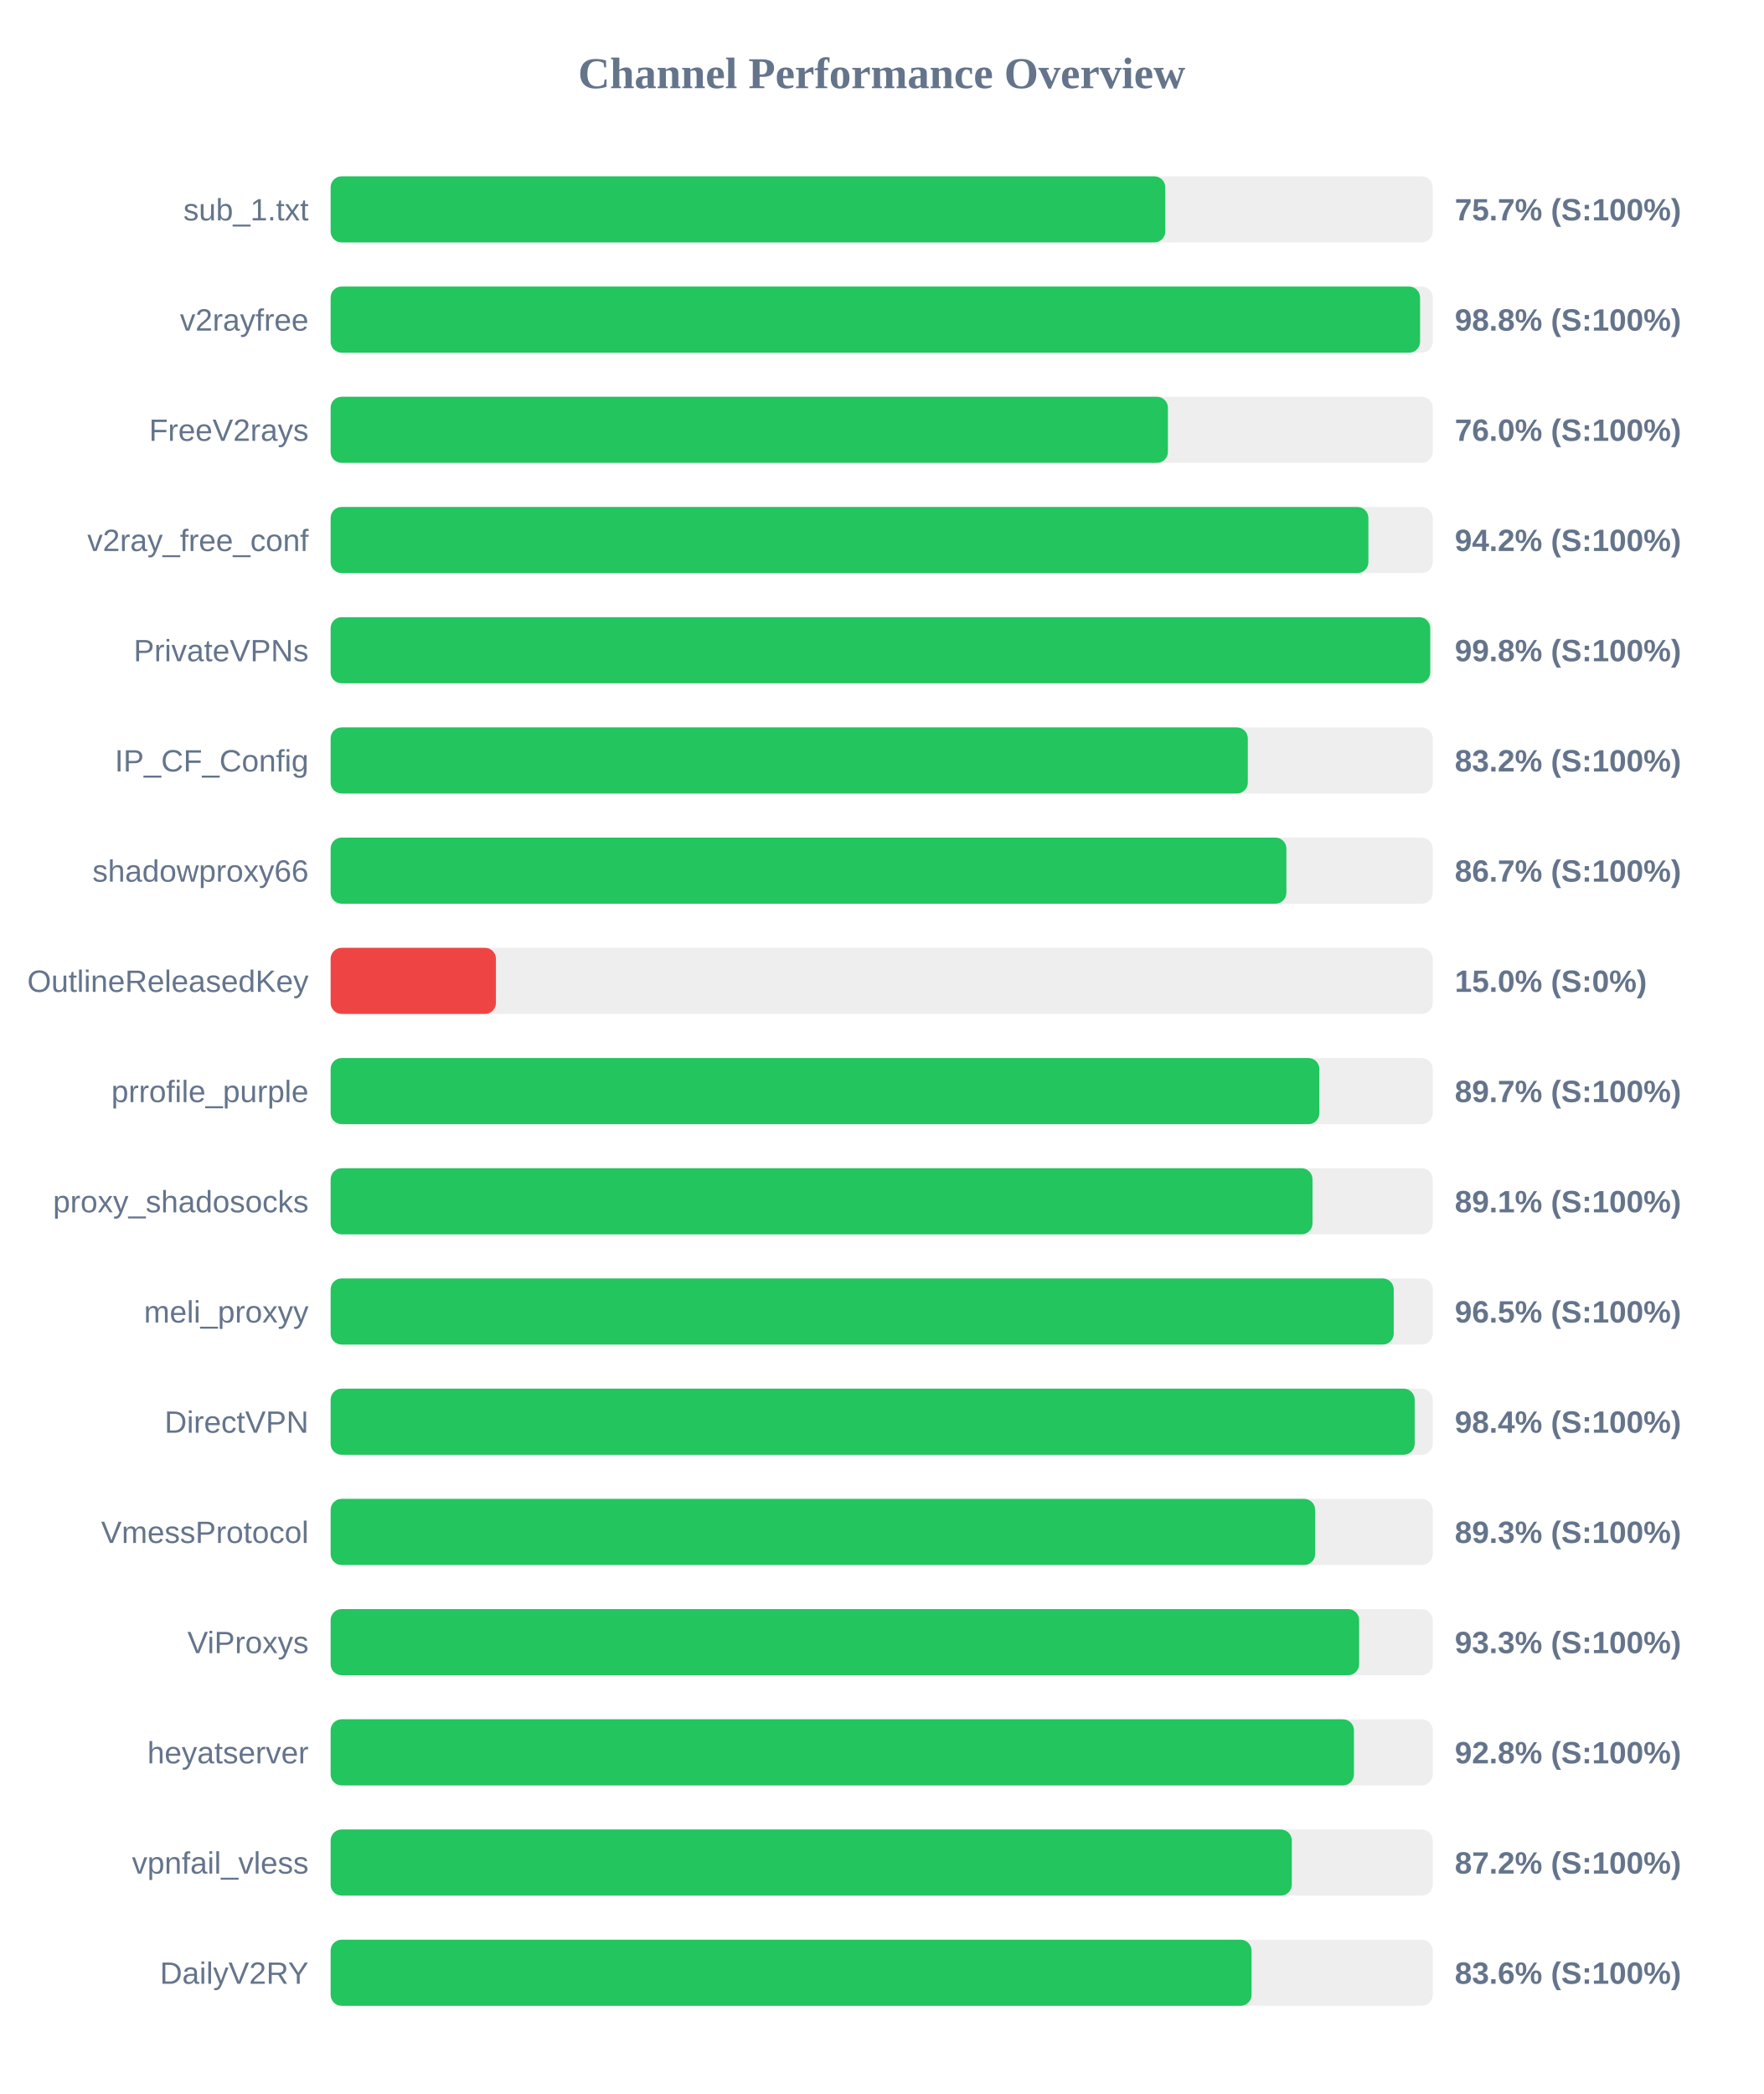
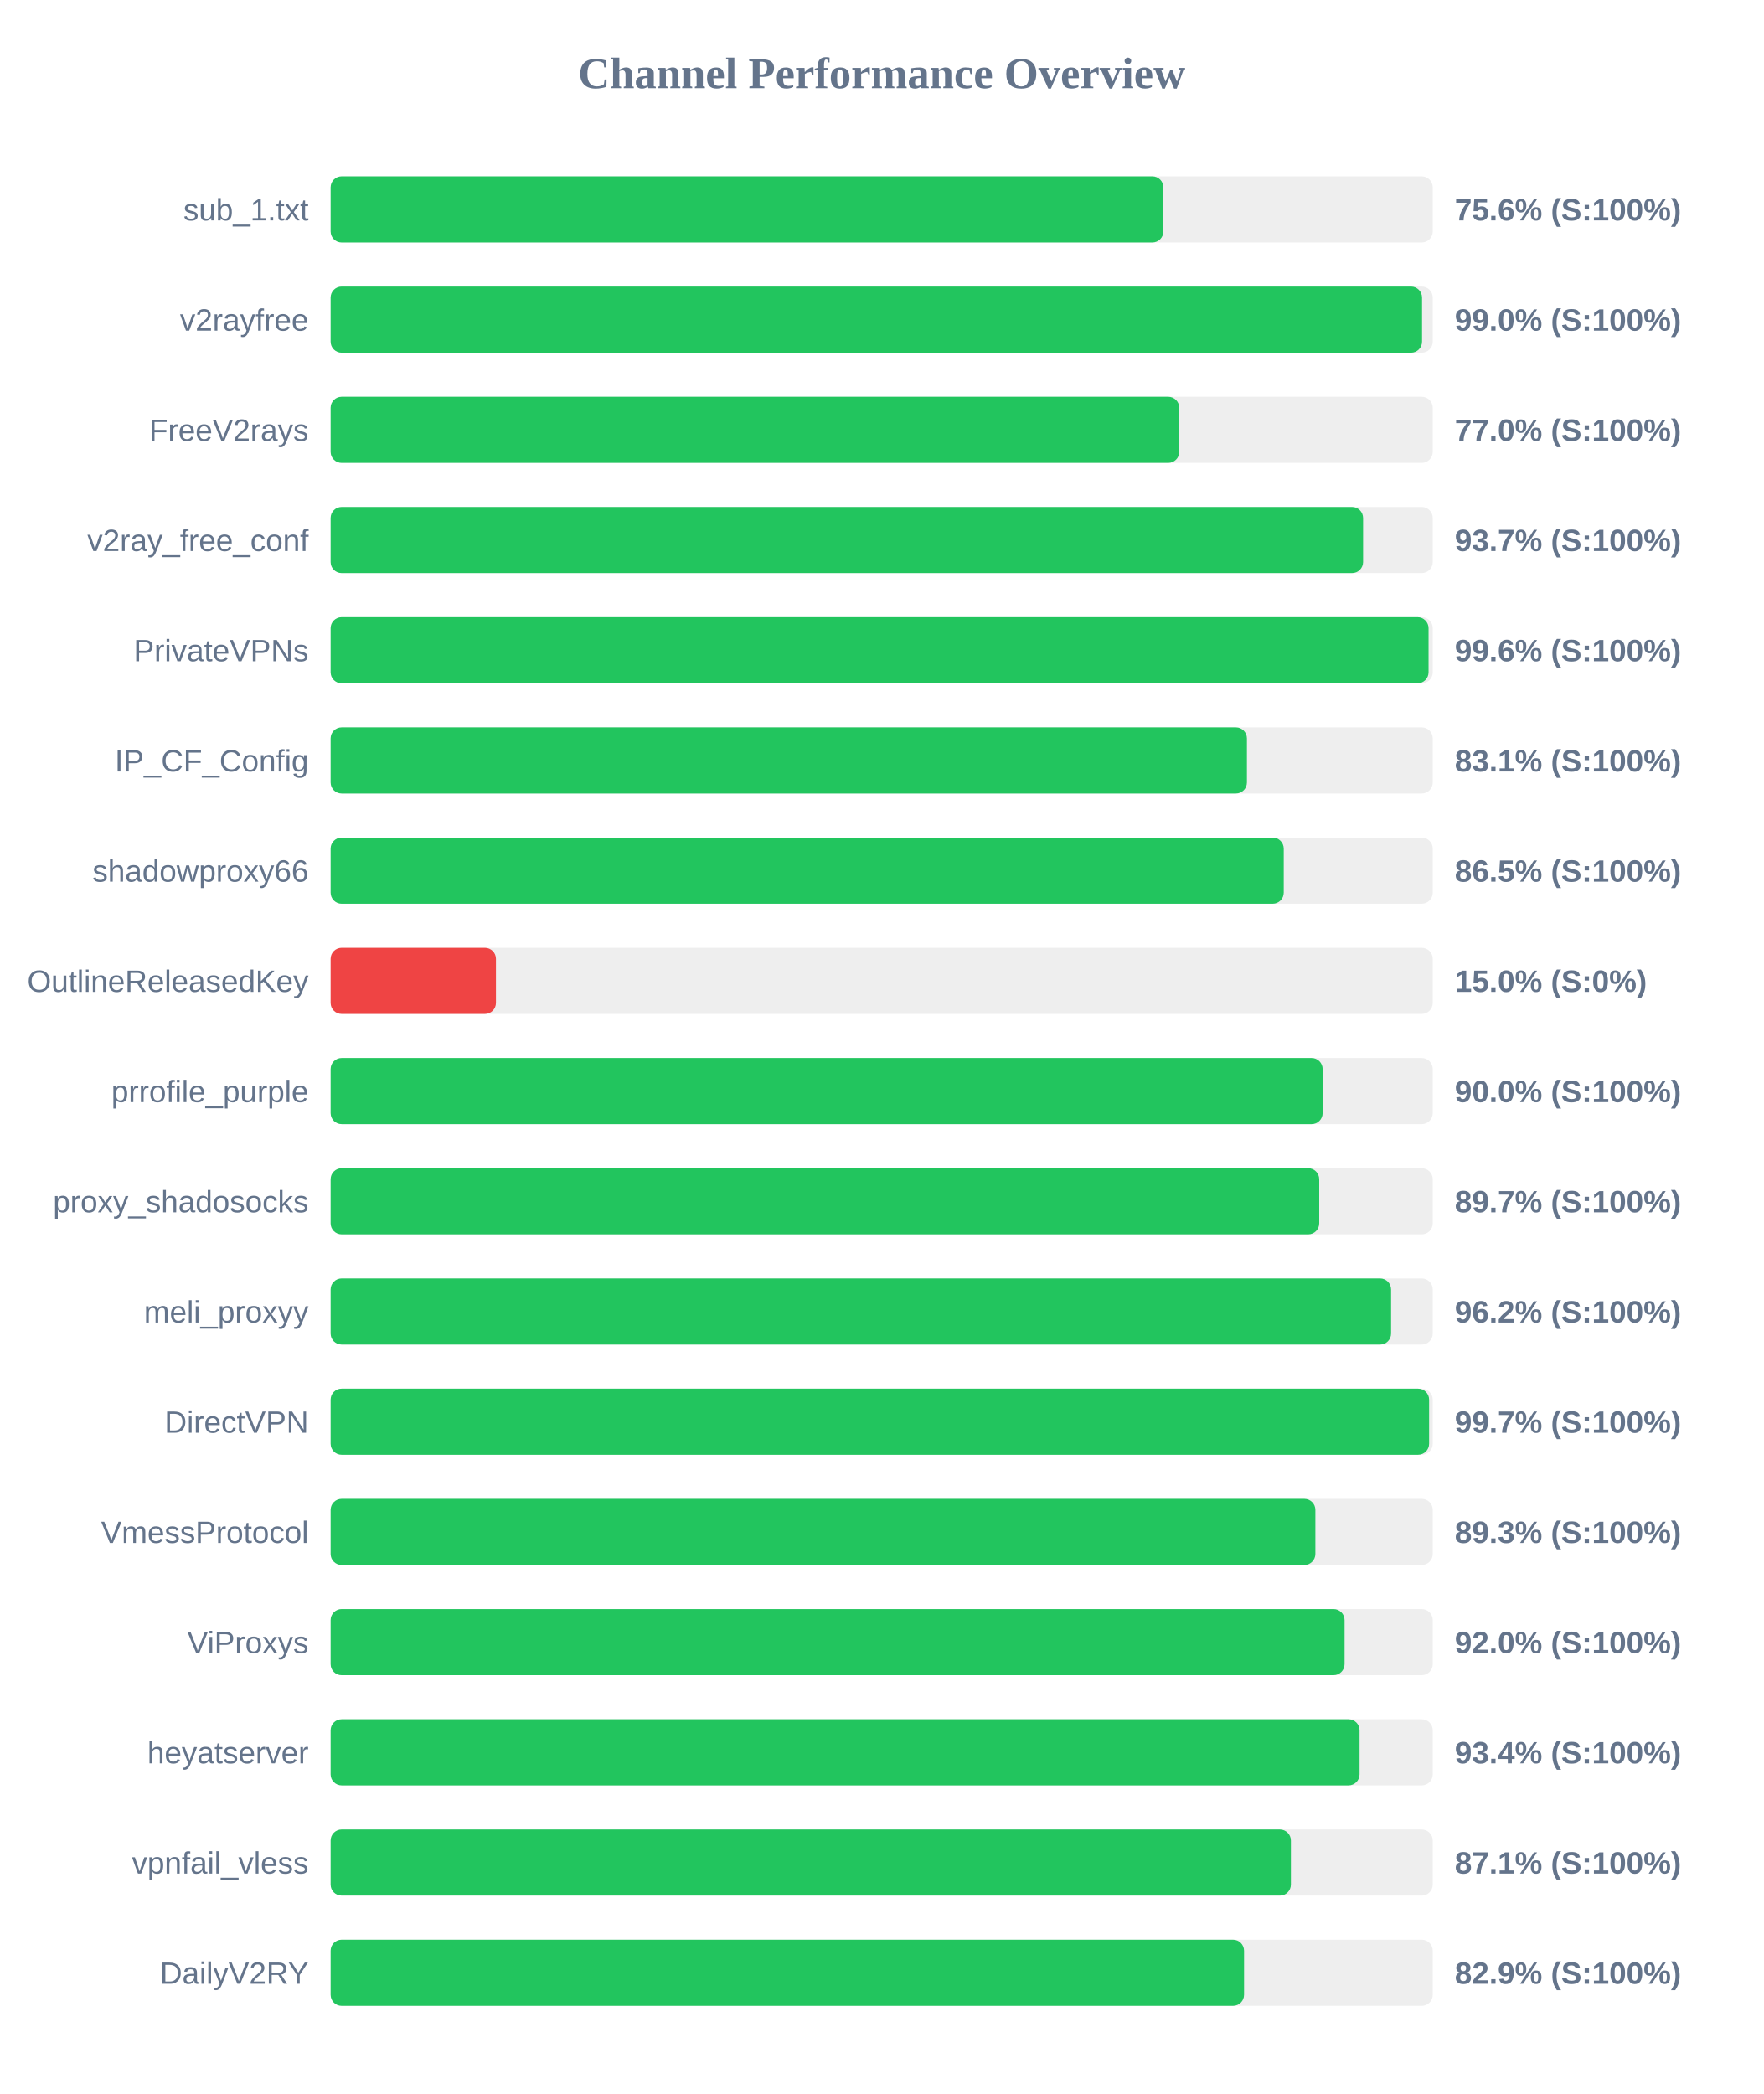
<svg xmlns="http://www.w3.org/2000/svg" width="800" height="950" version="1.1">
  <style>
        .row { font: 14px Arial; fill: #64748b; }
        .score { font: bold 14px Arial; fill: #64748b; }
    </style>
  <text x="400" y="40" text-anchor="middle" font-size="20px" font-weight="bold" fill="#64748b">Channel Performance Overview</text>
  <rect x="150" y="80" width="500" height="30" fill="#eee" rx="5" />
-   <rect x="150" y="80" width="378.65" height="30" fill="#22c55e" rx="5" />
+   <rect x="150" y="80" width="377.8" height="30" fill="#22c55e" rx="5" />
  <text x="140" y="100" text-anchor="end" class="row">sub_1.txt</text>
-   <text x="660" y="100" text-anchor="start" class="score">75.7% (S:100%)</text>
+   <text x="660" y="100" text-anchor="start" class="score">75.6% (S:100%)</text>
  <rect x="150" y="130" width="500" height="30" fill="#eee" rx="5" />
-   <rect x="150" y="130" width="494.25" height="30" fill="#22c55e" rx="5" />
+   <rect x="150" y="130" width="495.15" height="30" fill="#22c55e" rx="5" />
  <text x="140" y="150" text-anchor="end" class="row">v2rayfree</text>
-   <text x="660" y="150" text-anchor="start" class="score">98.8% (S:100%)</text>
+   <text x="660" y="150" text-anchor="start" class="score">99.0% (S:100%)</text>
  <rect x="150" y="180" width="500" height="30" fill="#eee" rx="5" />
-   <rect x="150" y="180" width="379.85" height="30" fill="#22c55e" rx="5" />
+   <rect x="150" y="180" width="385.0" height="30" fill="#22c55e" rx="5" />
  <text x="140" y="200" text-anchor="end" class="row">FreeV2rays</text>
-   <text x="660" y="200" text-anchor="start" class="score">76.0% (S:100%)</text>
+   <text x="660" y="200" text-anchor="start" class="score">77.0% (S:100%)</text>
  <rect x="150" y="230" width="500" height="30" fill="#eee" rx="5" />
-   <rect x="150" y="230" width="470.8" height="30" fill="#22c55e" rx="5" />
+   <rect x="150" y="230" width="468.4" height="30" fill="#22c55e" rx="5" />
  <text x="140" y="250" text-anchor="end" class="row">v2ray_free_conf</text>
-   <text x="660" y="250" text-anchor="start" class="score">94.2% (S:100%)</text>
+   <text x="660" y="250" text-anchor="start" class="score">93.7% (S:100%)</text>
  <rect x="150" y="280" width="500" height="30" fill="#eee" rx="5" />
-   <rect x="150" y="280" width="498.85" height="30" fill="#22c55e" rx="5" />
+   <rect x="150" y="280" width="498.1" height="30" fill="#22c55e" rx="5" />
  <text x="140" y="300" text-anchor="end" class="row">PrivateVPNs</text>
-   <text x="660" y="300" text-anchor="start" class="score">99.8% (S:100%)</text>
+   <text x="660" y="300" text-anchor="start" class="score">99.6% (S:100%)</text>
  <rect x="150" y="330" width="500" height="30" fill="#eee" rx="5" />
-   <rect x="150" y="330" width="416.1" height="30" fill="#22c55e" rx="5" />
+   <rect x="150" y="330" width="415.7" height="30" fill="#22c55e" rx="5" />
  <text x="140" y="350" text-anchor="end" class="row">IP_CF_Config</text>
-   <text x="660" y="350" text-anchor="start" class="score">83.2% (S:100%)</text>
+   <text x="660" y="350" text-anchor="start" class="score">83.1% (S:100%)</text>
  <rect x="150" y="380" width="500" height="30" fill="#eee" rx="5" />
-   <rect x="150" y="380" width="433.6" height="30" fill="#22c55e" rx="5" />
+   <rect x="150" y="380" width="432.4" height="30" fill="#22c55e" rx="5" />
  <text x="140" y="400" text-anchor="end" class="row">shadowproxy66</text>
-   <text x="660" y="400" text-anchor="start" class="score">86.7% (S:100%)</text>
+   <text x="660" y="400" text-anchor="start" class="score">86.5% (S:100%)</text>
  <rect x="150" y="430" width="500" height="30" fill="#eee" rx="5" />
  <rect x="150" y="430" width="75.0" height="30" fill="#ef4444" rx="5" />
  <text x="140" y="450" text-anchor="end" class="row">OutlineReleasedKey</text>
  <text x="660" y="450" text-anchor="start" class="score">15.0% (S:0%)</text>
  <rect x="150" y="480" width="500" height="30" fill="#eee" rx="5" />
-   <rect x="150" y="480" width="448.55" height="30" fill="#22c55e" rx="5" />
+   <rect x="150" y="480" width="450.05" height="30" fill="#22c55e" rx="5" />
  <text x="140" y="500" text-anchor="end" class="row">prrofile_purple</text>
-   <text x="660" y="500" text-anchor="start" class="score">89.7% (S:100%)</text>
+   <text x="660" y="500" text-anchor="start" class="score">90.0% (S:100%)</text>
  <rect x="150" y="530" width="500" height="30" fill="#eee" rx="5" />
-   <rect x="150" y="530" width="445.45" height="30" fill="#22c55e" rx="5" />
+   <rect x="150" y="530" width="448.5" height="30" fill="#22c55e" rx="5" />
  <text x="140" y="550" text-anchor="end" class="row">proxy_shadosocks</text>
-   <text x="660" y="550" text-anchor="start" class="score">89.1% (S:100%)</text>
+   <text x="660" y="550" text-anchor="start" class="score">89.7% (S:100%)</text>
  <rect x="150" y="580" width="500" height="30" fill="#eee" rx="5" />
-   <rect x="150" y="580" width="482.3" height="30" fill="#22c55e" rx="5" />
+   <rect x="150" y="580" width="481.1" height="30" fill="#22c55e" rx="5" />
  <text x="140" y="600" text-anchor="end" class="row">meli_proxyy</text>
-   <text x="660" y="600" text-anchor="start" class="score">96.5% (S:100%)</text>
+   <text x="660" y="600" text-anchor="start" class="score">96.2% (S:100%)</text>
  <rect x="150" y="630" width="500" height="30" fill="#eee" rx="5" />
-   <rect x="150" y="630" width="491.8" height="30" fill="#22c55e" rx="5" />
+   <rect x="150" y="630" width="498.35" height="30" fill="#22c55e" rx="5" />
  <text x="140" y="650" text-anchor="end" class="row">DirectVPN</text>
-   <text x="660" y="650" text-anchor="start" class="score">98.4% (S:100%)</text>
+   <text x="660" y="650" text-anchor="start" class="score">99.7% (S:100%)</text>
  <rect x="150" y="680" width="500" height="30" fill="#eee" rx="5" />
-   <rect x="150" y="680" width="446.65" height="30" fill="#22c55e" rx="5" />
+   <rect x="150" y="680" width="446.75" height="30" fill="#22c55e" rx="5" />
  <text x="140" y="700" text-anchor="end" class="row">VmessProtocol</text>
  <text x="660" y="700" text-anchor="start" class="score">89.3% (S:100%)</text>
  <rect x="150" y="730" width="500" height="30" fill="#eee" rx="5" />
-   <rect x="150" y="730" width="466.6" height="30" fill="#22c55e" rx="5" />
+   <rect x="150" y="730" width="460.0" height="30" fill="#22c55e" rx="5" />
  <text x="140" y="750" text-anchor="end" class="row">ViProxys</text>
-   <text x="660" y="750" text-anchor="start" class="score">93.3% (S:100%)</text>
+   <text x="660" y="750" text-anchor="start" class="score">92.0% (S:100%)</text>
  <rect x="150" y="780" width="500" height="30" fill="#eee" rx="5" />
-   <rect x="150" y="780" width="464.25" height="30" fill="#22c55e" rx="5" />
+   <rect x="150" y="780" width="466.8" height="30" fill="#22c55e" rx="5" />
  <text x="140" y="800" text-anchor="end" class="row">heyatserver</text>
-   <text x="660" y="800" text-anchor="start" class="score">92.8% (S:100%)</text>
+   <text x="660" y="800" text-anchor="start" class="score">93.4% (S:100%)</text>
  <rect x="150" y="830" width="500" height="30" fill="#eee" rx="5" />
-   <rect x="150" y="830" width="436.05" height="30" fill="#22c55e" rx="5" />
+   <rect x="150" y="830" width="435.65" height="30" fill="#22c55e" rx="5" />
  <text x="140" y="850" text-anchor="end" class="row">vpnfail_vless</text>
-   <text x="660" y="850" text-anchor="start" class="score">87.2% (S:100%)</text>
+   <text x="660" y="850" text-anchor="start" class="score">87.1% (S:100%)</text>
  <rect x="150" y="880" width="500" height="30" fill="#eee" rx="5" />
-   <rect x="150" y="880" width="417.8" height="30" fill="#22c55e" rx="5" />
+   <rect x="150" y="880" width="414.4" height="30" fill="#22c55e" rx="5" />
  <text x="140" y="900" text-anchor="end" class="row">DailyV2RY</text>
-   <text x="660" y="900" text-anchor="start" class="score">83.6% (S:100%)</text>
+   <text x="660" y="900" text-anchor="start" class="score">82.9% (S:100%)</text>
</svg>
